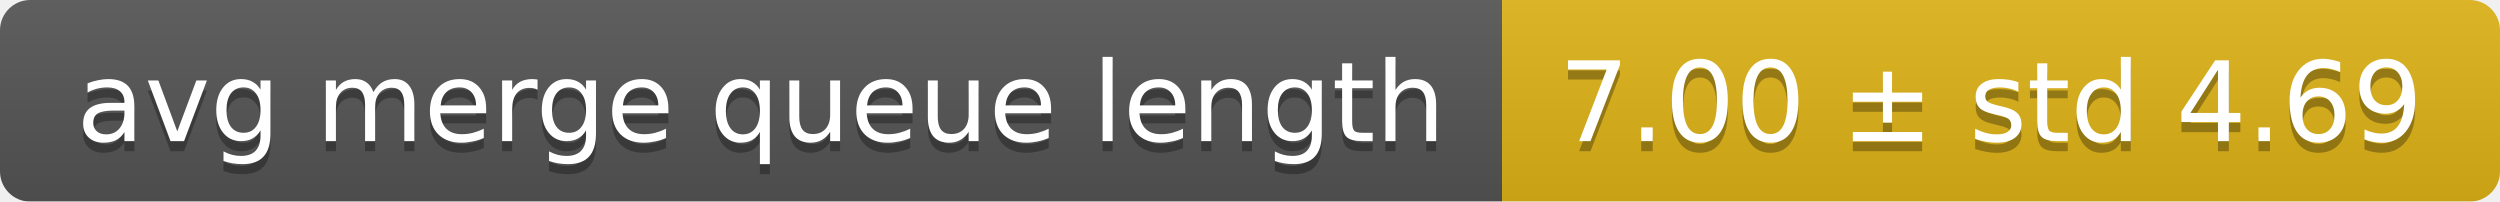
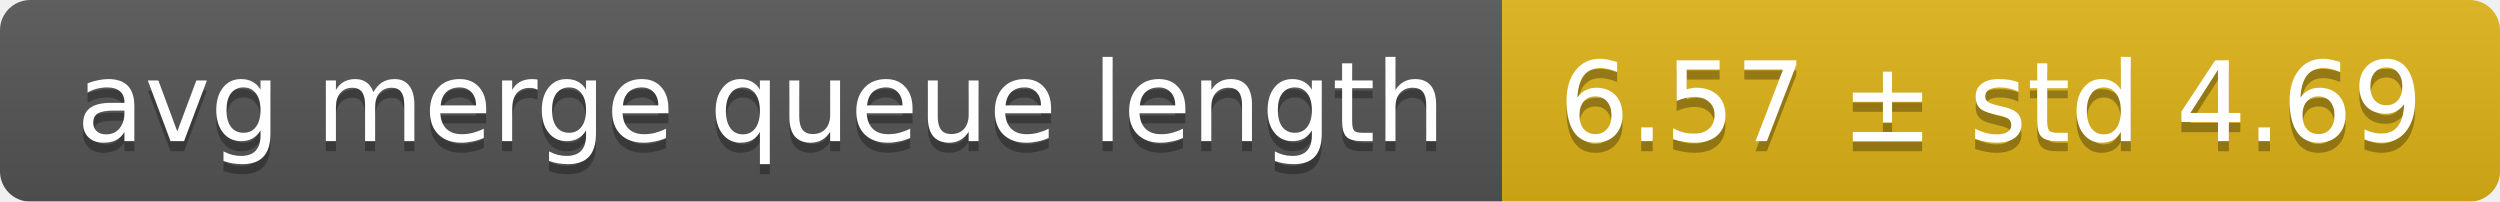
<svg xmlns="http://www.w3.org/2000/svg" width="248" height="20">
  <linearGradient id="smooth" x2="0" y2="100%">
    <stop offset="0" stop-color="#bbb" stop-opacity=".1" />
    <stop offset="1" stop-opacity=".1" />
  </linearGradient>
  <mask id="round">
    <rect width="248" height="20" rx="3" fill="#fff" />
  </mask>
  <g mask="url(#round)">
    <rect width="149" height="20" fill="#555" />
    <rect x="149" width="99" height="20" fill="#dfb317" />
    <rect width="248" height="20" fill="url(#smooth)" />
  </g>
  <g fill="#fff" text-anchor="middle" font-family="DejaVu Sans,Verdana,Geneva,sans-serif" font-size="11">
    <text x="75.5" y="15" fill="#010101" fill-opacity=".3">avg merge queue length</text>
    <text x="75.5" y="14">avg merge queue length</text>
-     <text x="197.5" y="15" fill="#010101" fill-opacity=".3">7.00 ± std 4.69</text>
-     <text x="197.5" y="14">7.00 ± std 4.69</text>
+     <text x="197.5" y="15" fill="#010101" fill-opacity=".3">6.57 ± std 4.69</text>
+     <text x="197.5" y="14">6.57 ± std 4.69</text>
  </g>
</svg>
